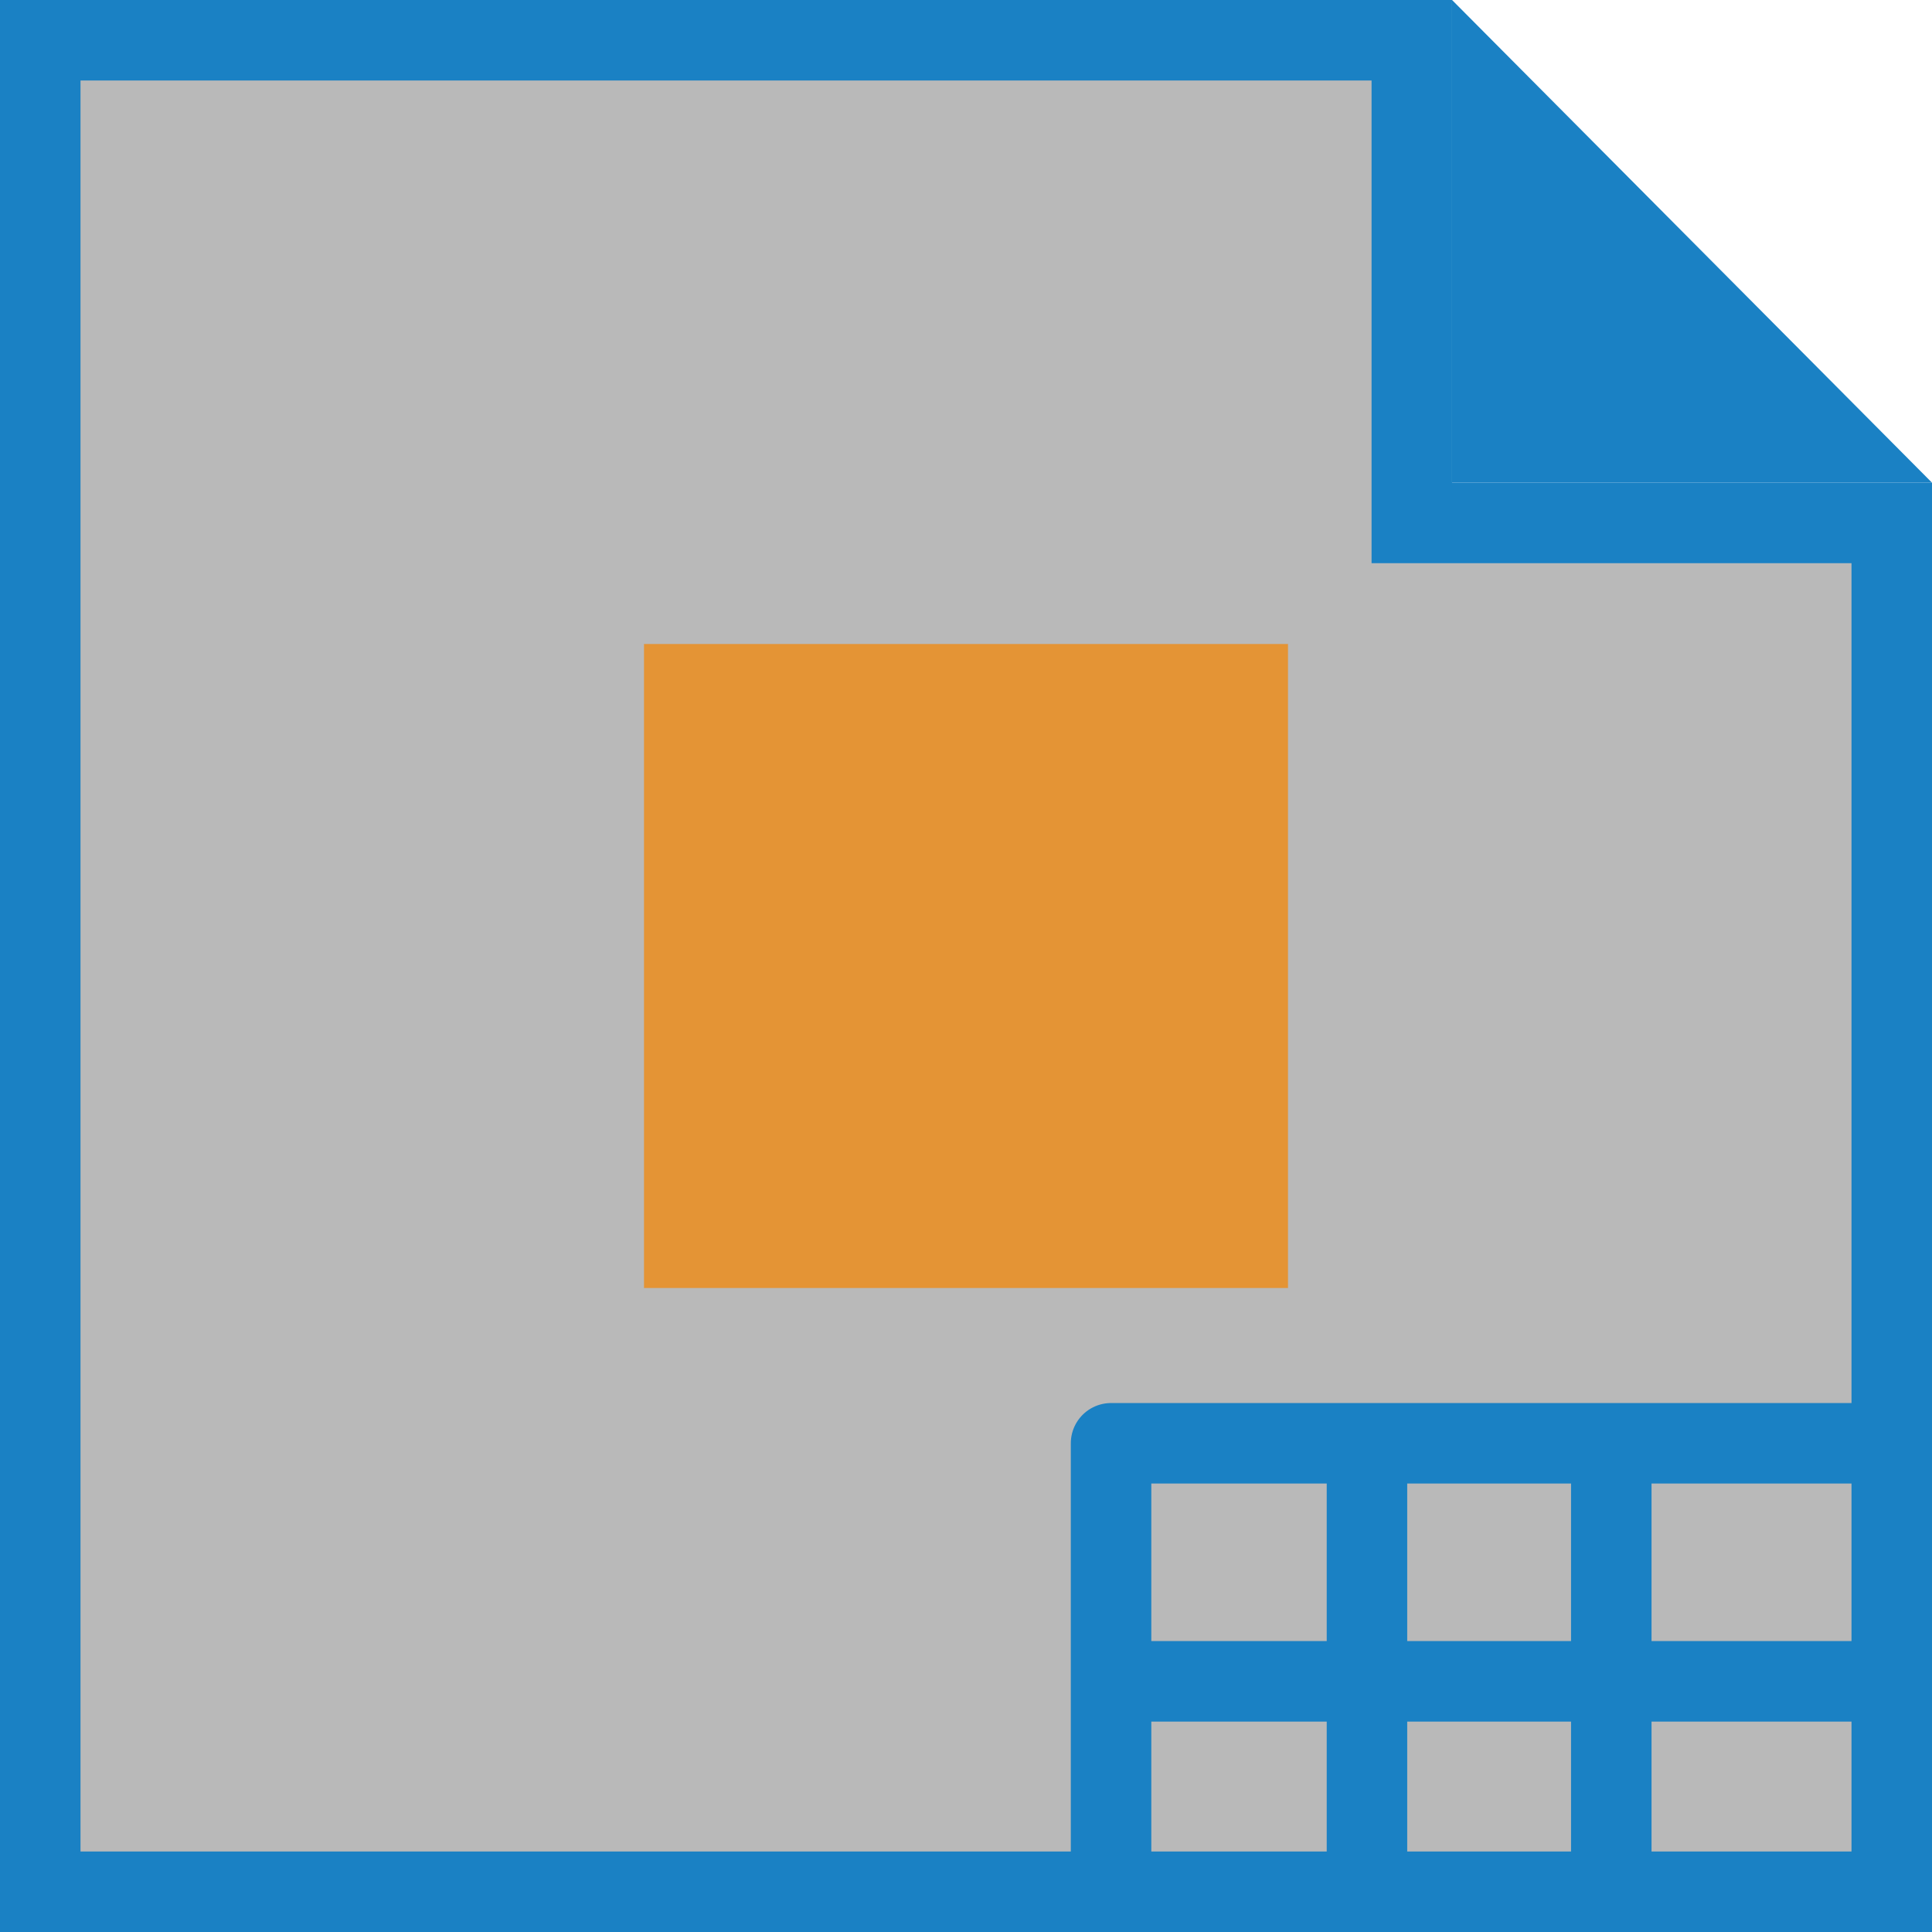
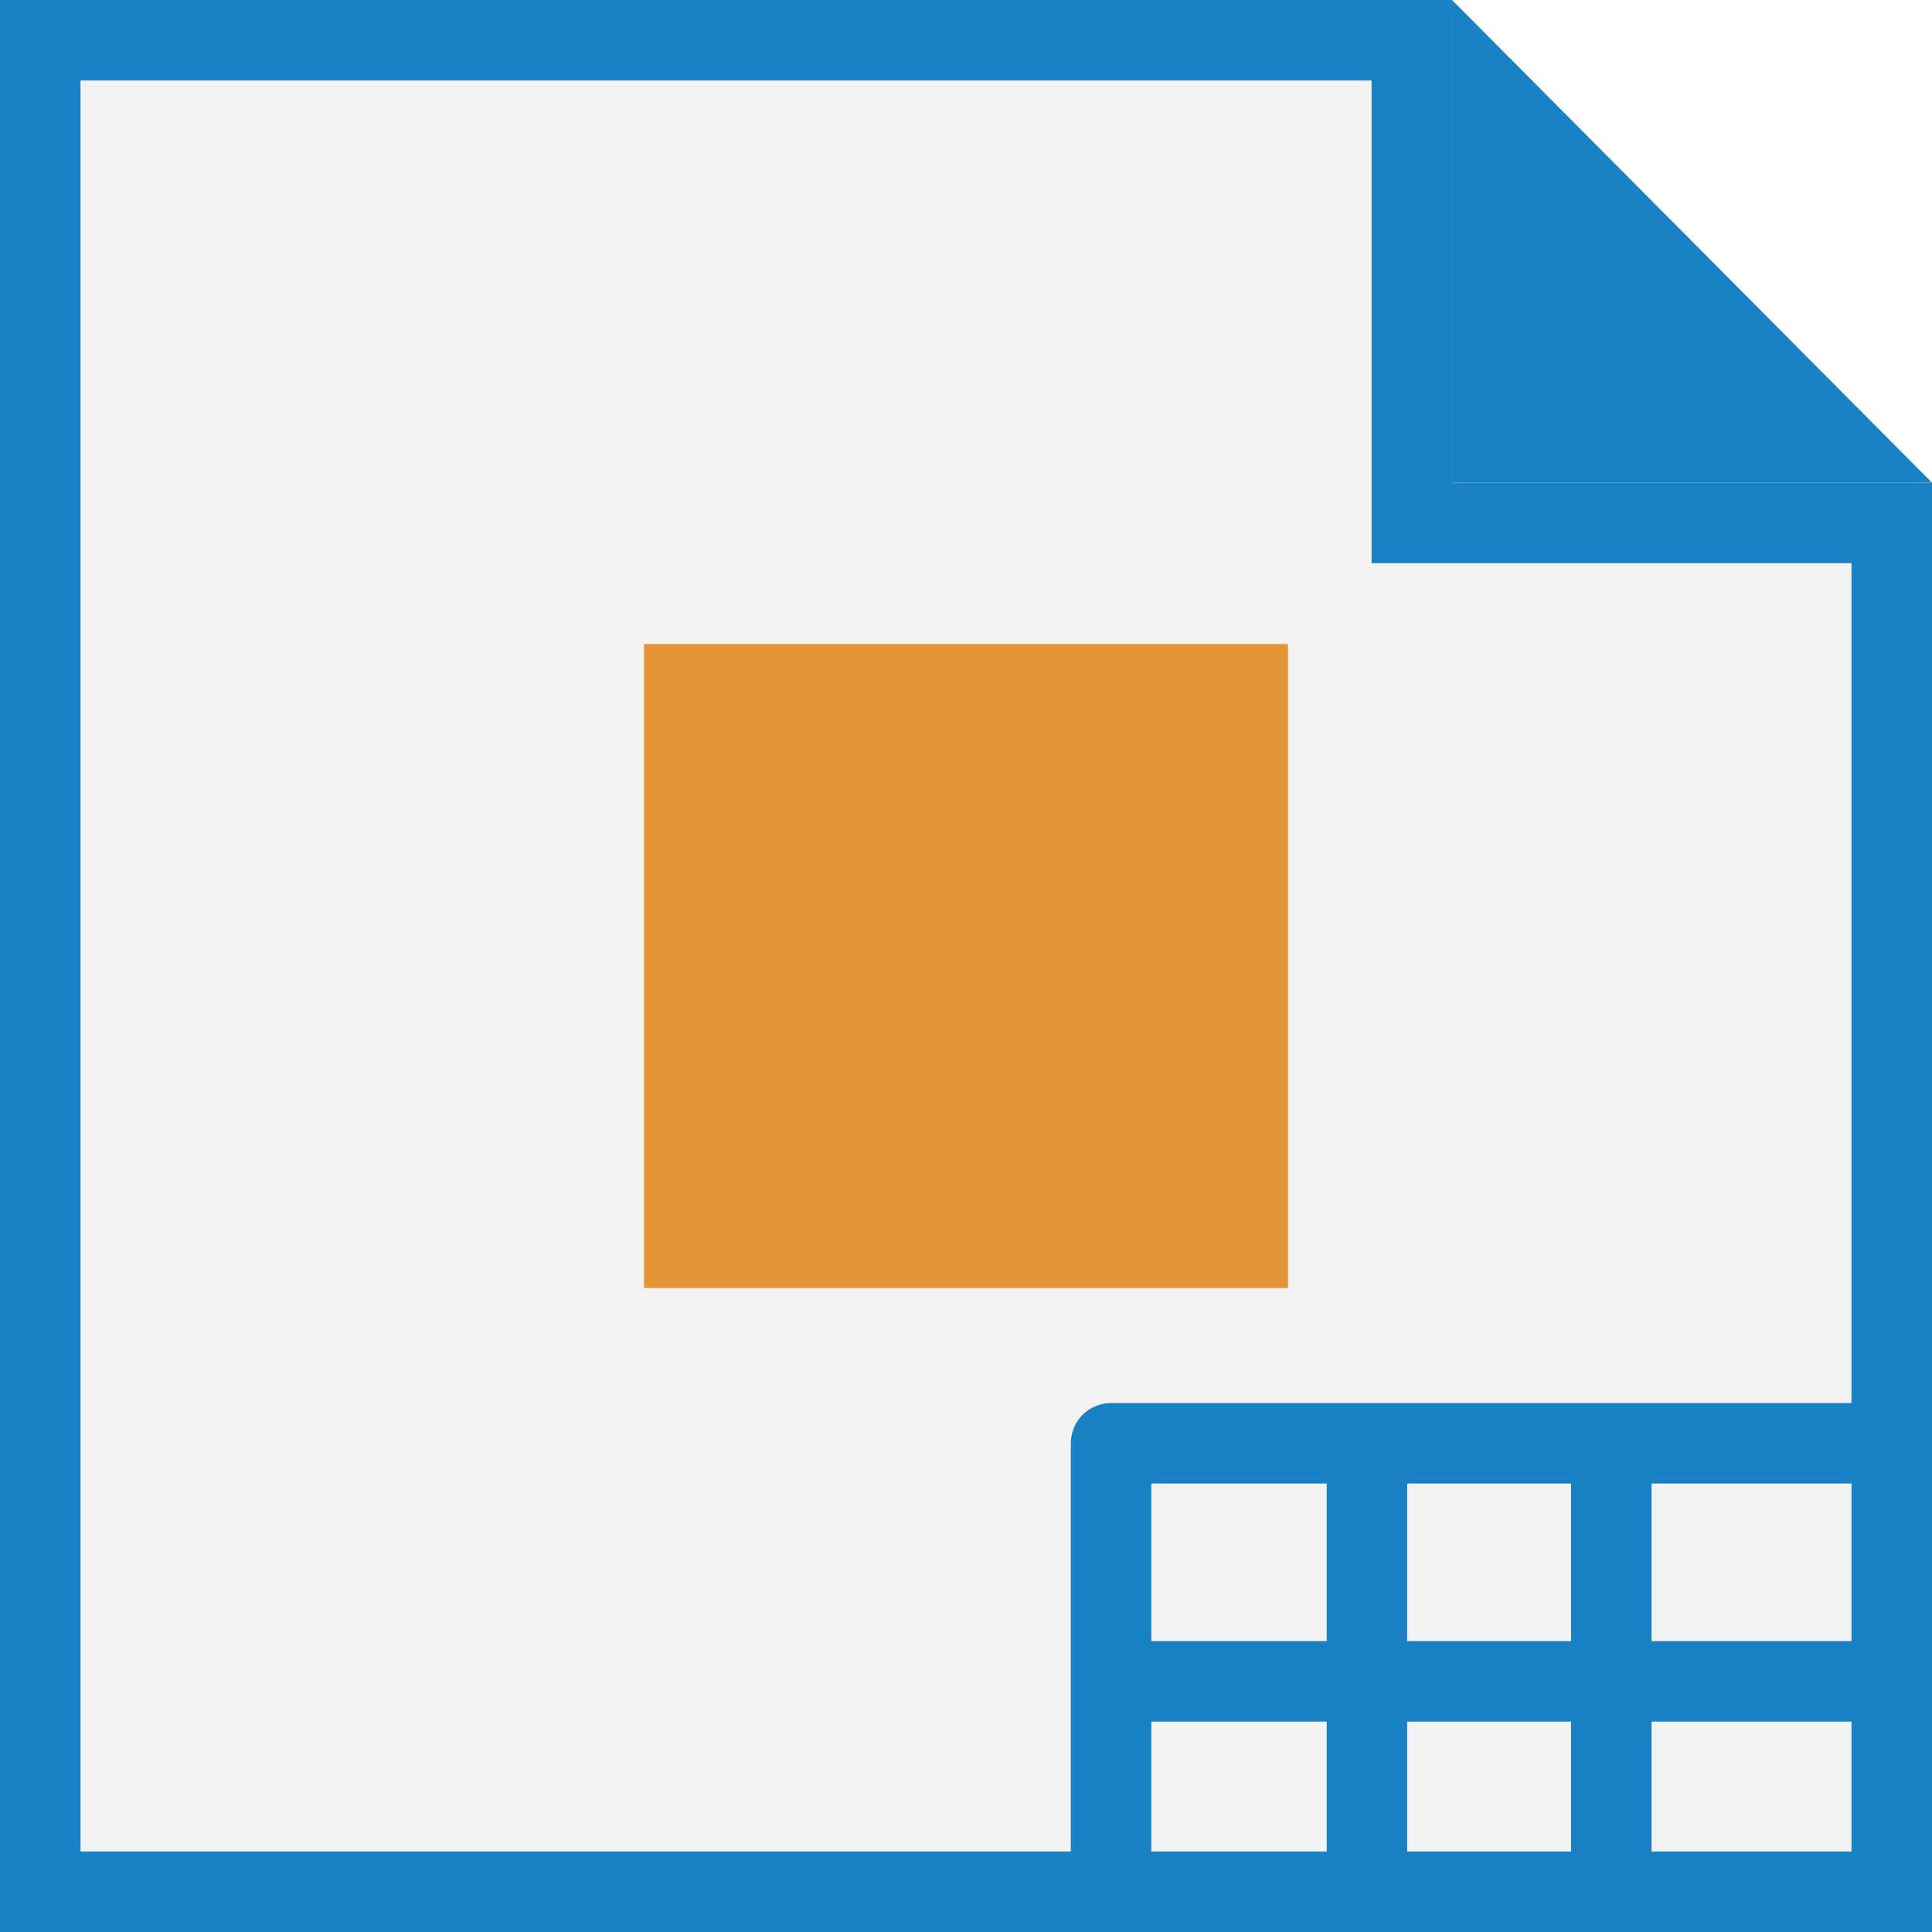
<svg xmlns="http://www.w3.org/2000/svg" id="Слой_1" data-name="Слой 1" viewBox="0 0 24 24" version="1.1">
  <defs id="defs26187">
    <style id="style26185">.cls-1{fill:#b9b9b9;}.cls-2{fill:#1a81c4;}.cls-3{fill:none;stroke:#1a81c4;stroke-linejoin:round;}.cls-4{fill:#e49435;}</style>
  </defs>
-   <polygon class="cls-1" points="1.5,1.5 18.538,1.5 18.538,7.496 24.5,7.496 24.5,24.5 1.5,24.5 " id="polygon26191" transform="translate(-1,-1)" />
+   <polygon class="cls-1" points="1.5,1.5 18.538,1.5 18.538,7.496 24.5,7.496 24.5,24.5 1.5,24.5 " id="polygon26191" transform="translate(-1,-1)" style="fill:#f3f3f3;fill-opacity:1" />
  <path class="cls-2" d="M 17.038,1 V 6.996 H 23 V 23 H 1 V 1 h 16.038 m 1,-1 H 0 V 24 H 24 V 5.996 h -5.962 z" id="path26193" />
  <polygon class="cls-2" points="25,6.996 19.038,1 19.038,6.996 " id="polygon26195" transform="translate(-1,-1)" />
  <polyline class="cls-3" points="14.802 24.827 14.802 18.929 24.468 18.929" id="polyline26197" transform="translate(-1,-1)" />
  <line class="cls-3" x1="23.656" y1="20.886" x2="13.922" y2="20.886" id="line26199" />
  <line class="cls-3" x1="16.981" y1="23.863" x2="16.981" y2="18.231" id="line26201" />
  <line class="cls-3" x1="20.016" y1="23.863" x2="20.016" y2="18.231" id="line26203" />
  <rect class="cls-4" x="8" y="8" width="8" height="8" id="rect26205" />
</svg>
